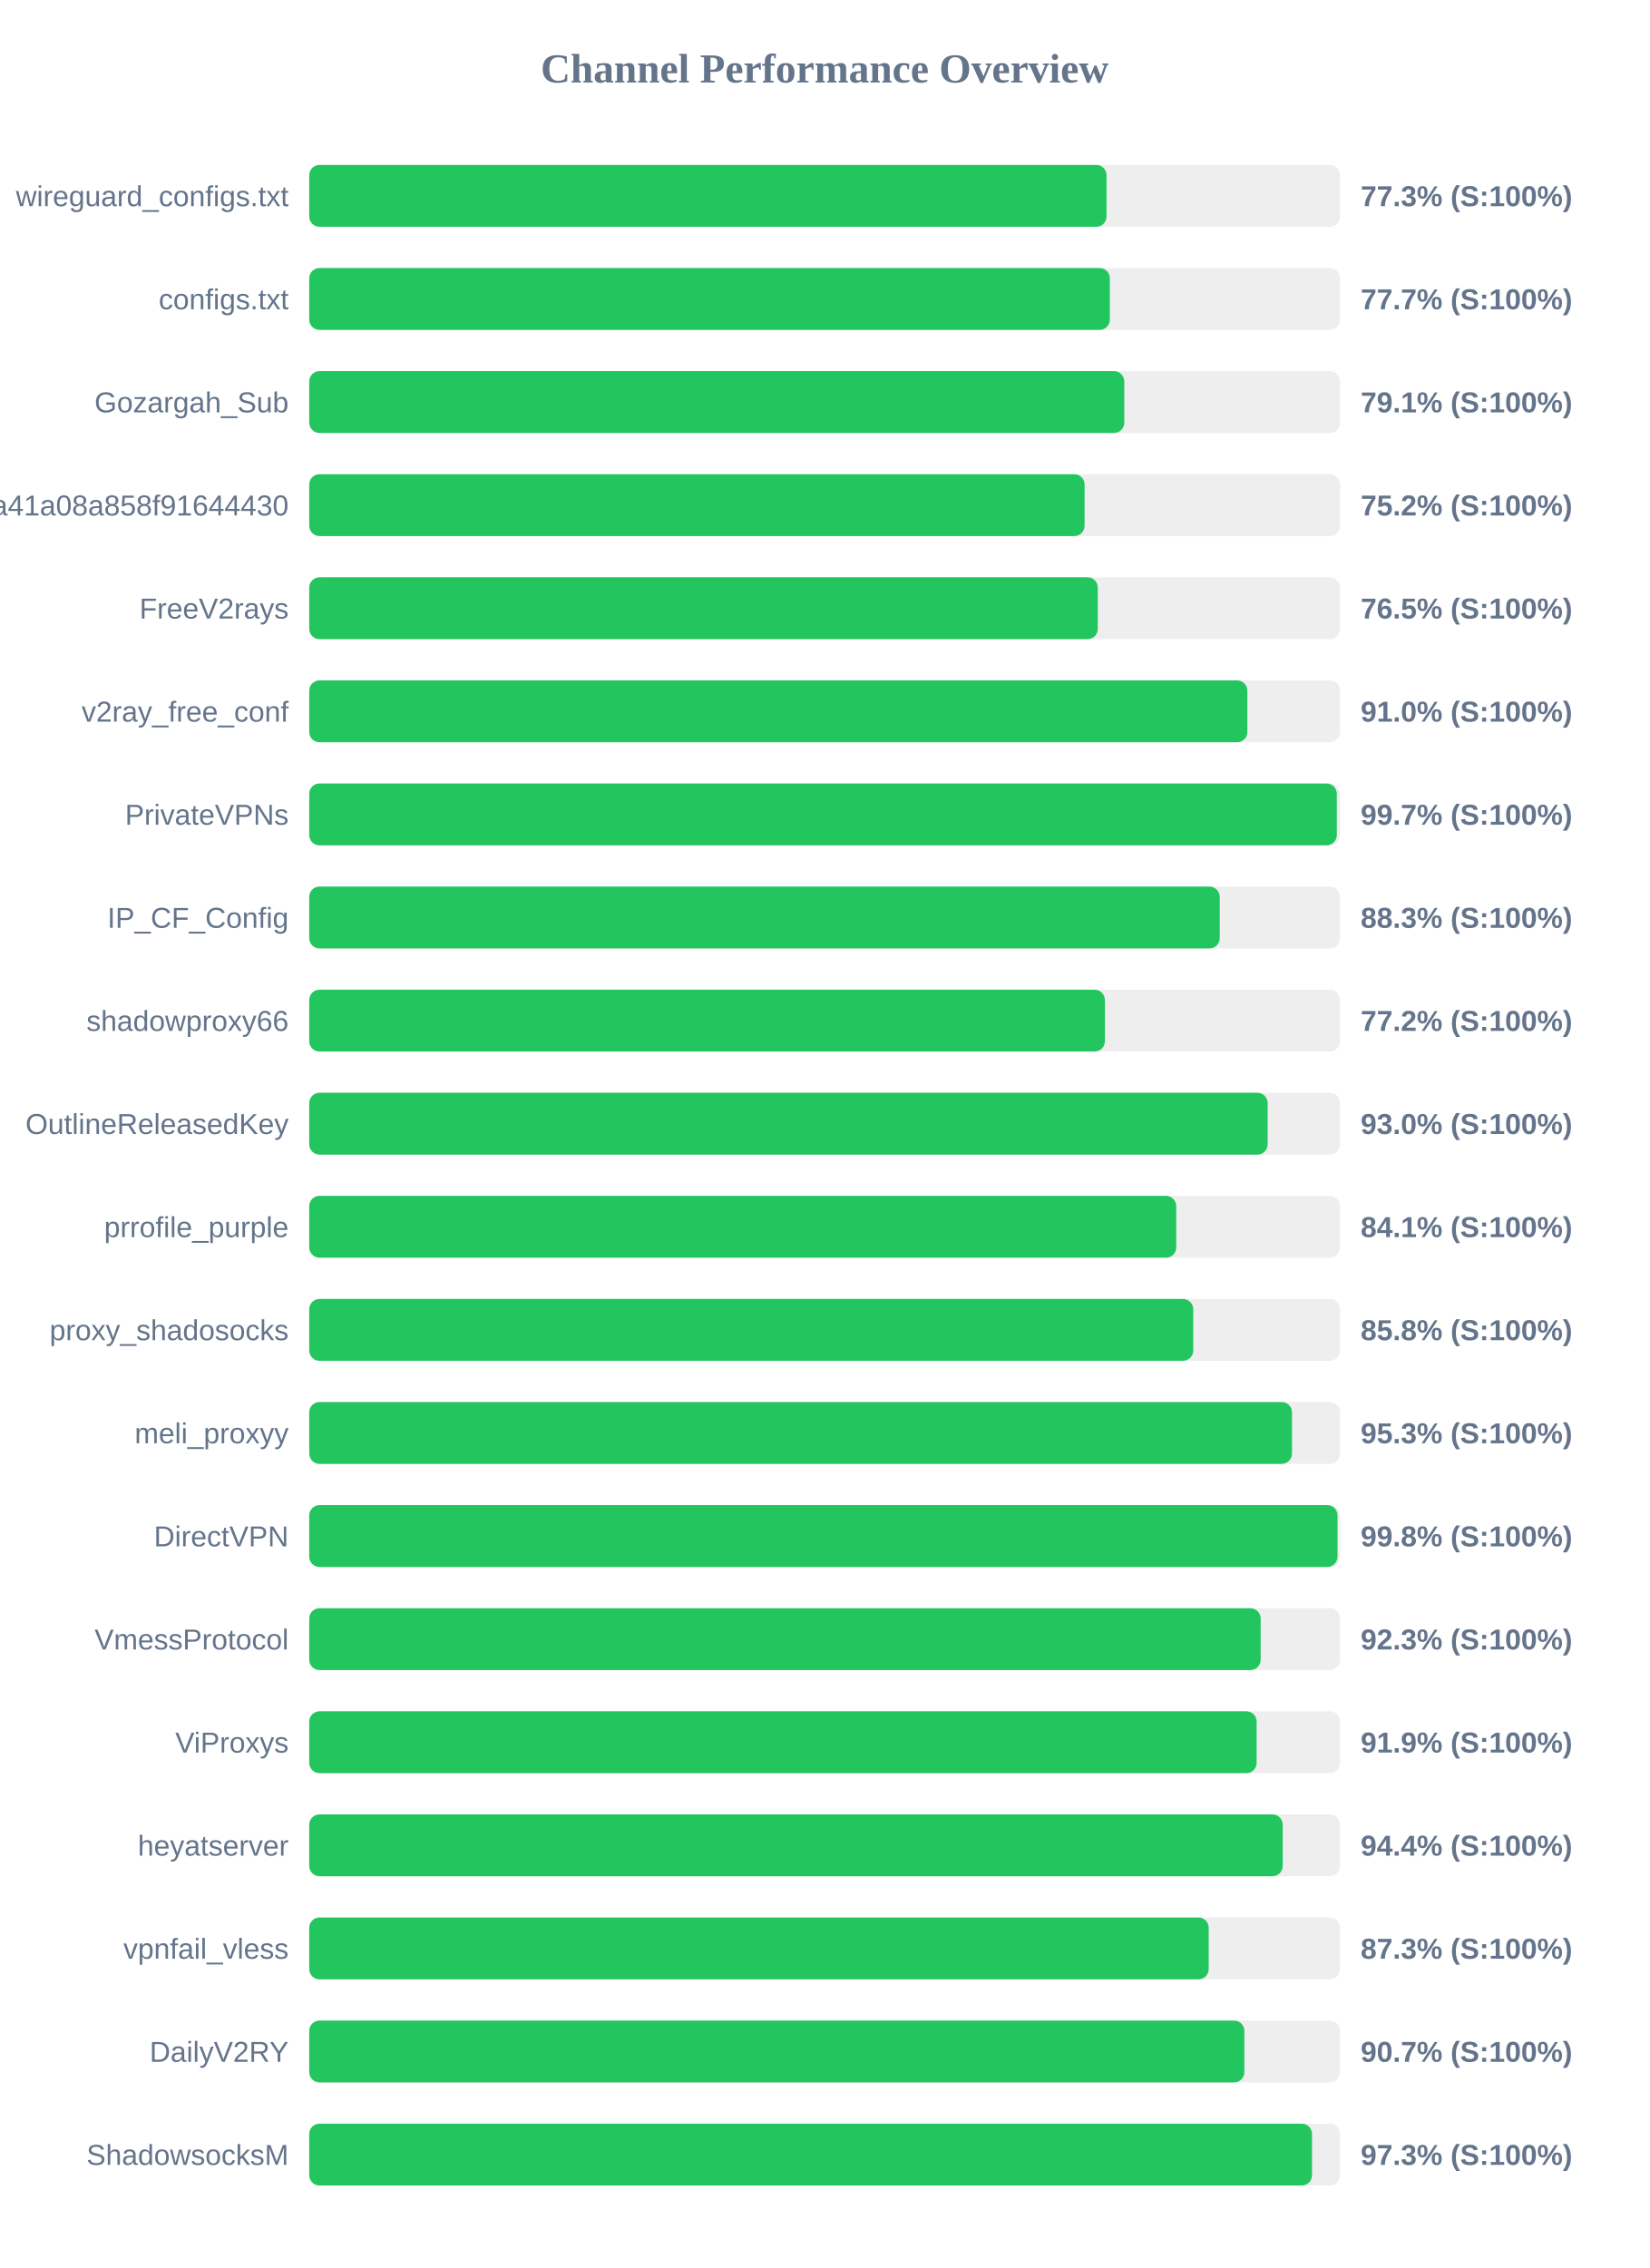
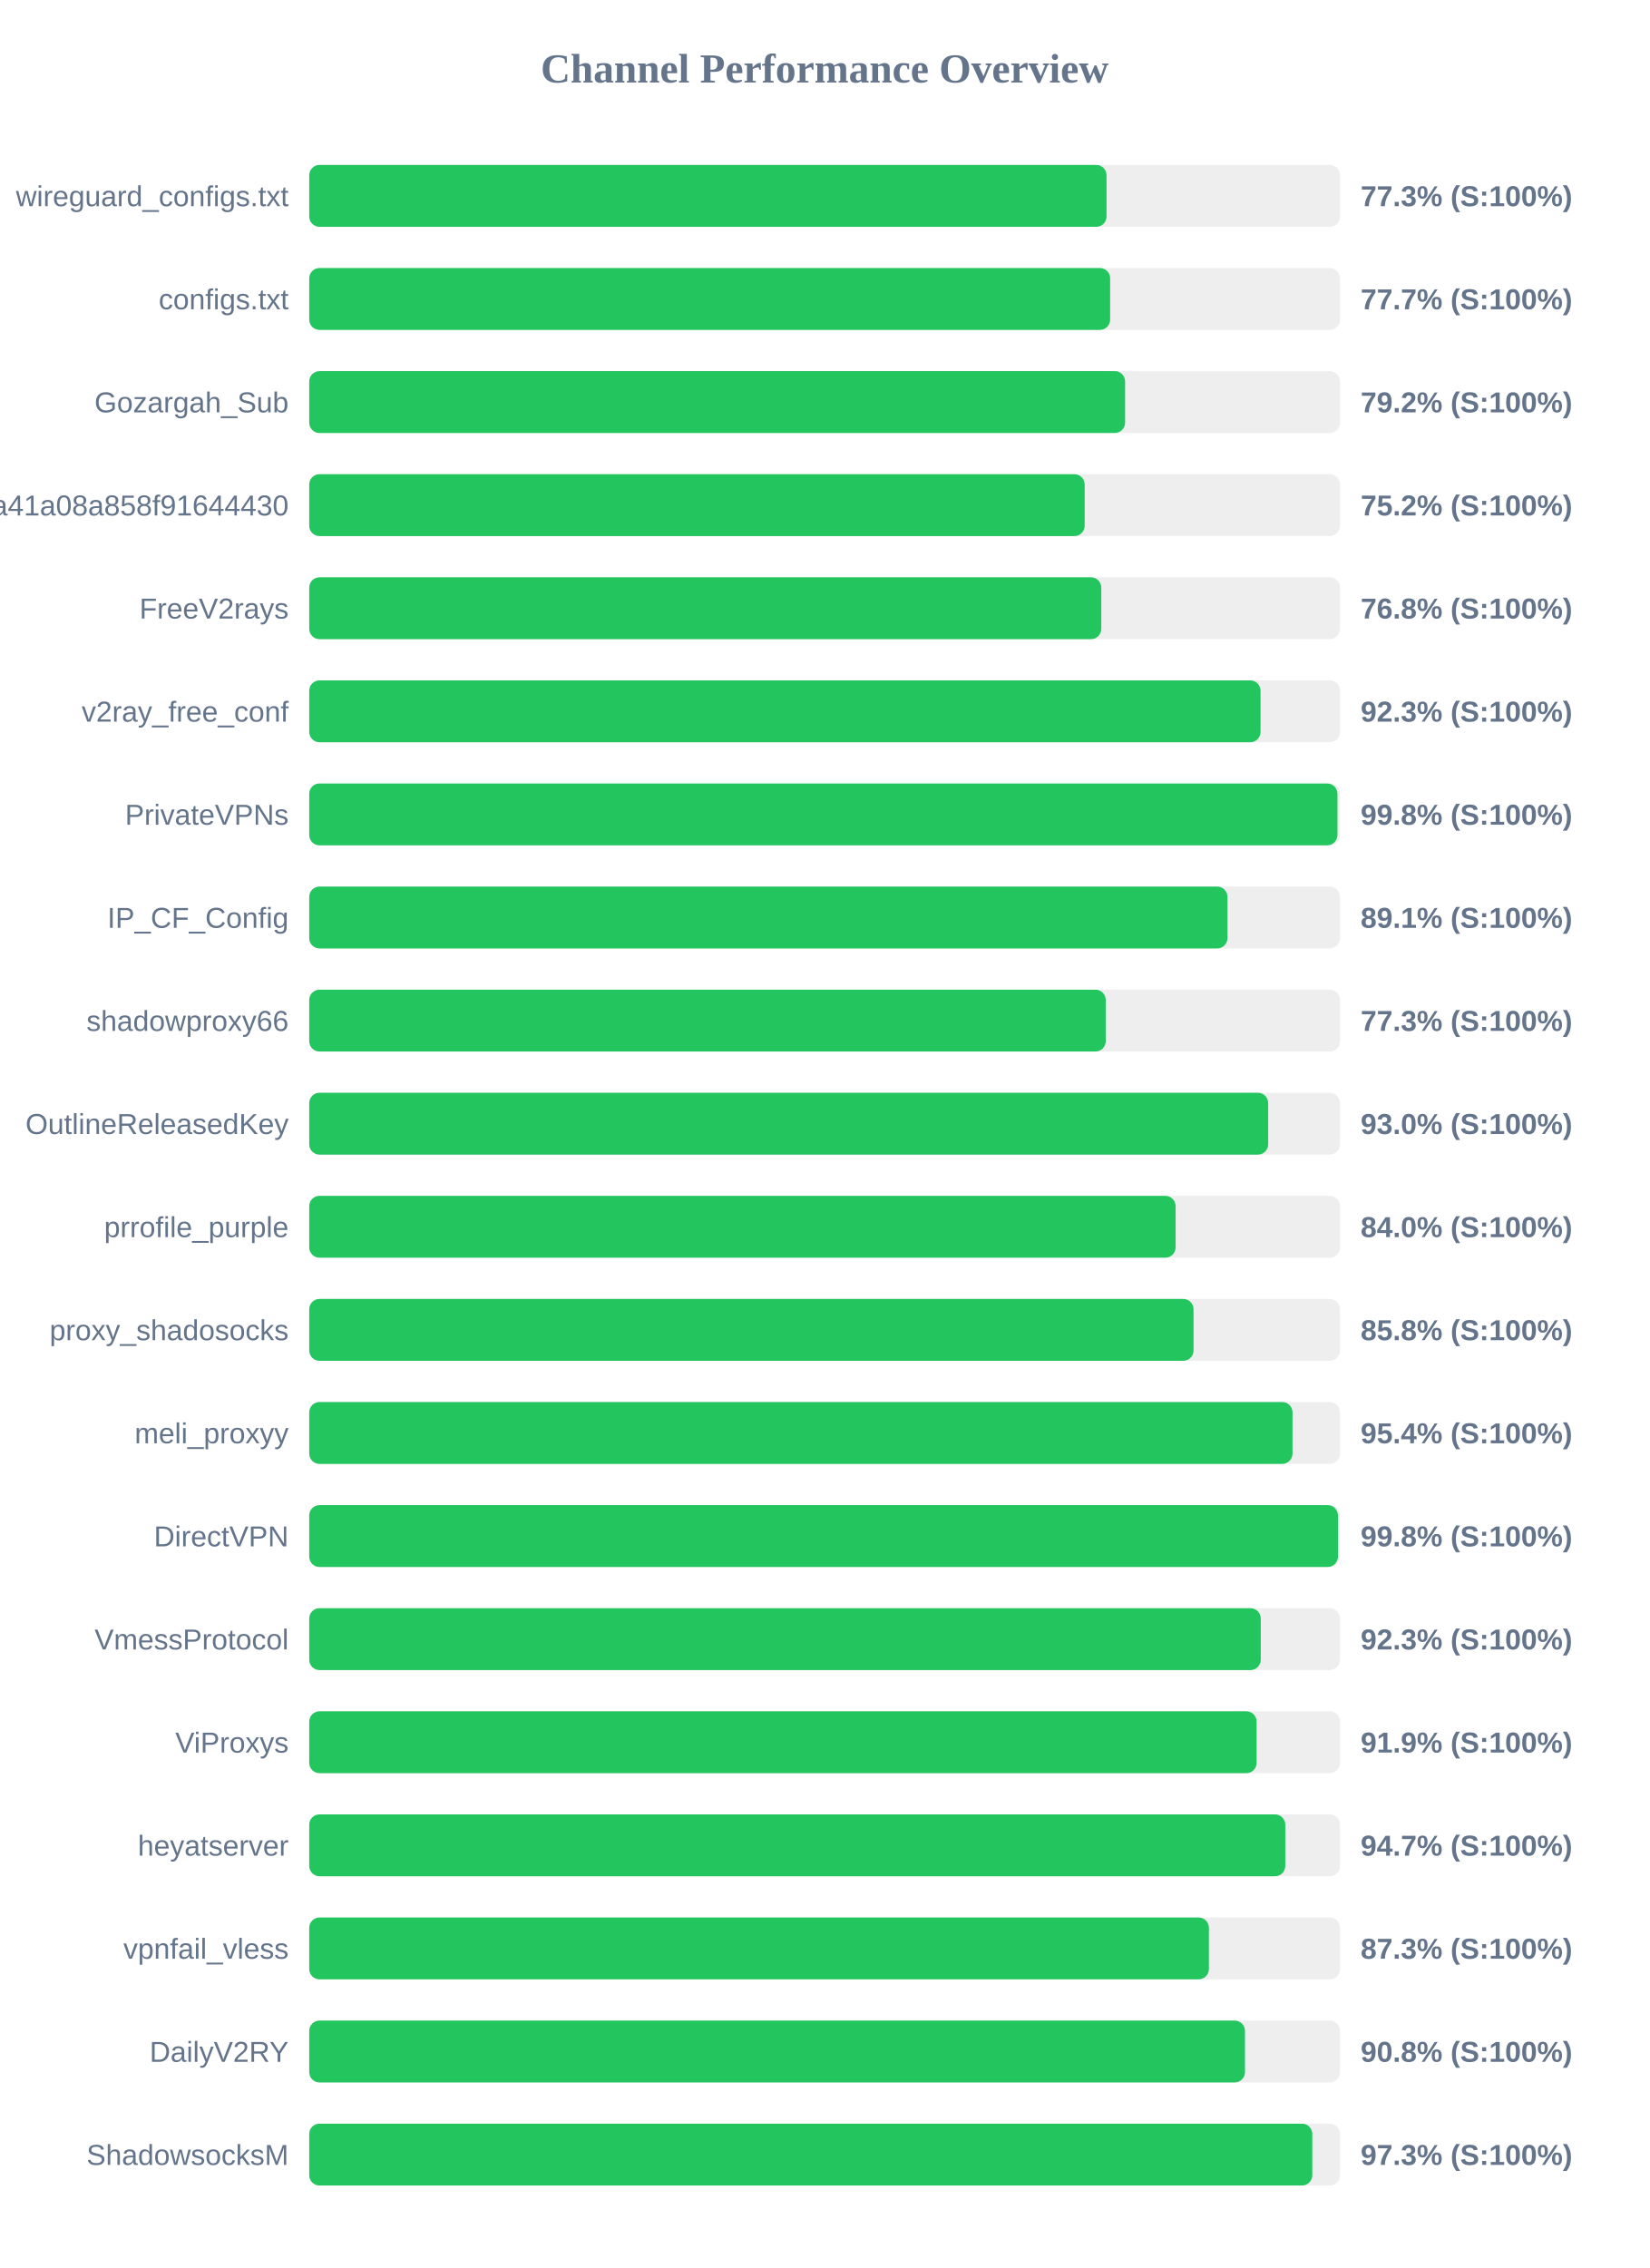
<svg xmlns="http://www.w3.org/2000/svg" width="800" height="1100" version="1.1">
  <style>
        .row { font: 14px Arial; fill: #64748b; }
        .score { font: bold 14px Arial; fill: #64748b; }
    </style>
  <text x="400" y="40" text-anchor="middle" font-size="20px" font-weight="bold" fill="#64748b">Channel Performance Overview</text>
  <rect x="150" y="80" width="500" height="30" fill="#eee" rx="5" />
  <rect x="150" y="80" width="386.75" height="30" fill="#22c55e" rx="5" />
  <text x="140" y="100" text-anchor="end" class="row">wireguard_configs.txt</text>
  <text x="660" y="100" text-anchor="start" class="score">77.3% (S:100%)</text>
  <rect x="150" y="130" width="500" height="30" fill="#eee" rx="5" />
-   <rect x="150" y="130" width="388.35" height="30" fill="#22c55e" rx="5" />
+   <rect x="150" y="130" width="388.5" height="30" fill="#22c55e" rx="5" />
  <text x="140" y="150" text-anchor="end" class="row">configs.txt</text>
  <text x="660" y="150" text-anchor="start" class="score">77.7% (S:100%)</text>
  <rect x="150" y="180" width="500" height="30" fill="#eee" rx="5" />
-   <rect x="150" y="180" width="395.35" height="30" fill="#22c55e" rx="5" />
+   <rect x="150" y="180" width="395.75" height="30" fill="#22c55e" rx="5" />
  <text x="140" y="200" text-anchor="end" class="row">Gozargah_Sub</text>
-   <text x="660" y="200" text-anchor="start" class="score">79.1% (S:100%)</text>
+   <text x="660" y="200" text-anchor="start" class="score">79.2% (S:100%)</text>
  <rect x="150" y="230" width="500" height="30" fill="#eee" rx="5" />
-   <rect x="150" y="230" width="376.1" height="30" fill="#22c55e" rx="5" />
+   <rect x="150" y="230" width="376.15" height="30" fill="#22c55e" rx="5" />
  <text x="140" y="250" text-anchor="end" class="row">subscribe?token=fed4ab7c582c2a41a08a858f91644430</text>
  <text x="660" y="250" text-anchor="start" class="score">75.2% (S:100%)</text>
  <rect x="150" y="280" width="500" height="30" fill="#eee" rx="5" />
-   <rect x="150" y="280" width="382.5" height="30" fill="#22c55e" rx="5" />
+   <rect x="150" y="280" width="384.2" height="30" fill="#22c55e" rx="5" />
  <text x="140" y="300" text-anchor="end" class="row">FreeV2rays</text>
-   <text x="660" y="300" text-anchor="start" class="score">76.5% (S:100%)</text>
+   <text x="660" y="300" text-anchor="start" class="score">76.8% (S:100%)</text>
  <rect x="150" y="330" width="500" height="30" fill="#eee" rx="5" />
-   <rect x="150" y="330" width="455.05" height="30" fill="#22c55e" rx="5" />
+   <rect x="150" y="330" width="461.45" height="30" fill="#22c55e" rx="5" />
  <text x="140" y="350" text-anchor="end" class="row">v2ray_free_conf</text>
-   <text x="660" y="350" text-anchor="start" class="score">91.0% (S:100%)</text>
+   <text x="660" y="350" text-anchor="start" class="score">92.3% (S:100%)</text>
  <rect x="150" y="380" width="500" height="30" fill="#eee" rx="5" />
-   <rect x="150" y="380" width="498.45" height="30" fill="#22c55e" rx="5" />
+   <rect x="150" y="380" width="498.75" height="30" fill="#22c55e" rx="5" />
  <text x="140" y="400" text-anchor="end" class="row">PrivateVPNs</text>
-   <text x="660" y="400" text-anchor="start" class="score">99.7% (S:100%)</text>
+   <text x="660" y="400" text-anchor="start" class="score">99.8% (S:100%)</text>
  <rect x="150" y="430" width="500" height="30" fill="#eee" rx="5" />
-   <rect x="150" y="430" width="441.65" height="30" fill="#22c55e" rx="5" />
+   <rect x="150" y="430" width="445.4" height="30" fill="#22c55e" rx="5" />
  <text x="140" y="450" text-anchor="end" class="row">IP_CF_Config</text>
-   <text x="660" y="450" text-anchor="start" class="score">88.3% (S:100%)</text>
+   <text x="660" y="450" text-anchor="start" class="score">89.1% (S:100%)</text>
  <rect x="150" y="480" width="500" height="30" fill="#eee" rx="5" />
-   <rect x="150" y="480" width="385.95" height="30" fill="#22c55e" rx="5" />
+   <rect x="150" y="480" width="386.35" height="30" fill="#22c55e" rx="5" />
  <text x="140" y="500" text-anchor="end" class="row">shadowproxy66</text>
-   <text x="660" y="500" text-anchor="start" class="score">77.2% (S:100%)</text>
+   <text x="660" y="500" text-anchor="start" class="score">77.3% (S:100%)</text>
  <rect x="150" y="530" width="500" height="30" fill="#eee" rx="5" />
-   <rect x="150" y="530" width="464.9" height="30" fill="#22c55e" rx="5" />
+   <rect x="150" y="530" width="465.15" height="30" fill="#22c55e" rx="5" />
  <text x="140" y="550" text-anchor="end" class="row">OutlineReleasedKey</text>
  <text x="660" y="550" text-anchor="start" class="score">93.0% (S:100%)</text>
  <rect x="150" y="580" width="500" height="30" fill="#eee" rx="5" />
-   <rect x="150" y="580" width="420.55" height="30" fill="#22c55e" rx="5" />
+   <rect x="150" y="580" width="420.25" height="30" fill="#22c55e" rx="5" />
  <text x="140" y="600" text-anchor="end" class="row">prrofile_purple</text>
-   <text x="660" y="600" text-anchor="start" class="score">84.1% (S:100%)</text>
+   <text x="660" y="600" text-anchor="start" class="score">84.0% (S:100%)</text>
  <rect x="150" y="630" width="500" height="30" fill="#eee" rx="5" />
-   <rect x="150" y="630" width="428.8" height="30" fill="#22c55e" rx="5" />
+   <rect x="150" y="630" width="428.95" height="30" fill="#22c55e" rx="5" />
  <text x="140" y="650" text-anchor="end" class="row">proxy_shadosocks</text>
  <text x="660" y="650" text-anchor="start" class="score">85.8% (S:100%)</text>
  <rect x="150" y="680" width="500" height="30" fill="#eee" rx="5" />
-   <rect x="150" y="680" width="476.7" height="30" fill="#22c55e" rx="5" />
+   <rect x="150" y="680" width="476.95" height="30" fill="#22c55e" rx="5" />
  <text x="140" y="700" text-anchor="end" class="row">meli_proxyy</text>
-   <text x="660" y="700" text-anchor="start" class="score">95.3% (S:100%)</text>
+   <text x="660" y="700" text-anchor="start" class="score">95.4% (S:100%)</text>
  <rect x="150" y="730" width="500" height="30" fill="#eee" rx="5" />
-   <rect x="150" y="730" width="498.8" height="30" fill="#22c55e" rx="5" />
+   <rect x="150" y="730" width="499.0" height="30" fill="#22c55e" rx="5" />
  <text x="140" y="750" text-anchor="end" class="row">DirectVPN</text>
  <text x="660" y="750" text-anchor="start" class="score">99.8% (S:100%)</text>
  <rect x="150" y="780" width="500" height="30" fill="#eee" rx="5" />
-   <rect x="150" y="780" width="461.5" height="30" fill="#22c55e" rx="5" />
+   <rect x="150" y="780" width="461.55" height="30" fill="#22c55e" rx="5" />
  <text x="140" y="800" text-anchor="end" class="row">VmessProtocol</text>
  <text x="660" y="800" text-anchor="start" class="score">92.3% (S:100%)</text>
  <rect x="150" y="830" width="500" height="30" fill="#eee" rx="5" />
  <rect x="150" y="830" width="459.55" height="30" fill="#22c55e" rx="5" />
  <text x="140" y="850" text-anchor="end" class="row">ViProxys</text>
  <text x="660" y="850" text-anchor="start" class="score">91.9% (S:100%)</text>
  <rect x="150" y="880" width="500" height="30" fill="#eee" rx="5" />
-   <rect x="150" y="880" width="472.2" height="30" fill="#22c55e" rx="5" />
+   <rect x="150" y="880" width="473.45" height="30" fill="#22c55e" rx="5" />
  <text x="140" y="900" text-anchor="end" class="row">heyatserver</text>
-   <text x="660" y="900" text-anchor="start" class="score">94.4% (S:100%)</text>
+   <text x="660" y="900" text-anchor="start" class="score">94.7% (S:100%)</text>
  <rect x="150" y="930" width="500" height="30" fill="#eee" rx="5" />
-   <rect x="150" y="930" width="436.3" height="30" fill="#22c55e" rx="5" />
+   <rect x="150" y="930" width="436.4" height="30" fill="#22c55e" rx="5" />
  <text x="140" y="950" text-anchor="end" class="row">vpnfail_vless</text>
  <text x="660" y="950" text-anchor="start" class="score">87.3% (S:100%)</text>
  <rect x="150" y="980" width="500" height="30" fill="#eee" rx="5" />
-   <rect x="150" y="980" width="453.6" height="30" fill="#22c55e" rx="5" />
+   <rect x="150" y="980" width="453.9" height="30" fill="#22c55e" rx="5" />
  <text x="140" y="1000" text-anchor="end" class="row">DailyV2RY</text>
-   <text x="660" y="1000" text-anchor="start" class="score">90.7% (S:100%)</text>
+   <text x="660" y="1000" text-anchor="start" class="score">90.8% (S:100%)</text>
  <rect x="150" y="1030" width="500" height="30" fill="#eee" rx="5" />
-   <rect x="150" y="1030" width="486.4" height="30" fill="#22c55e" rx="5" />
+   <rect x="150" y="1030" width="486.55" height="30" fill="#22c55e" rx="5" />
  <text x="140" y="1050" text-anchor="end" class="row">ShadowsocksM</text>
  <text x="660" y="1050" text-anchor="start" class="score">97.3% (S:100%)</text>
</svg>
